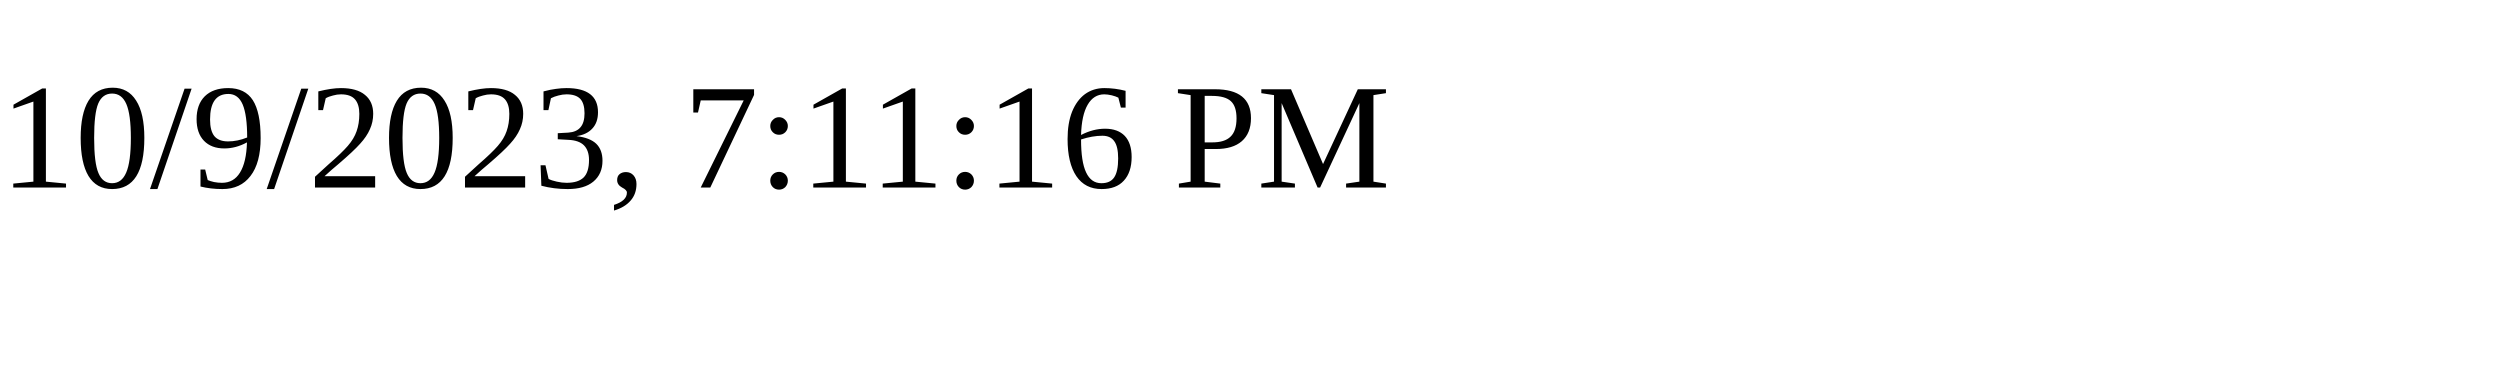
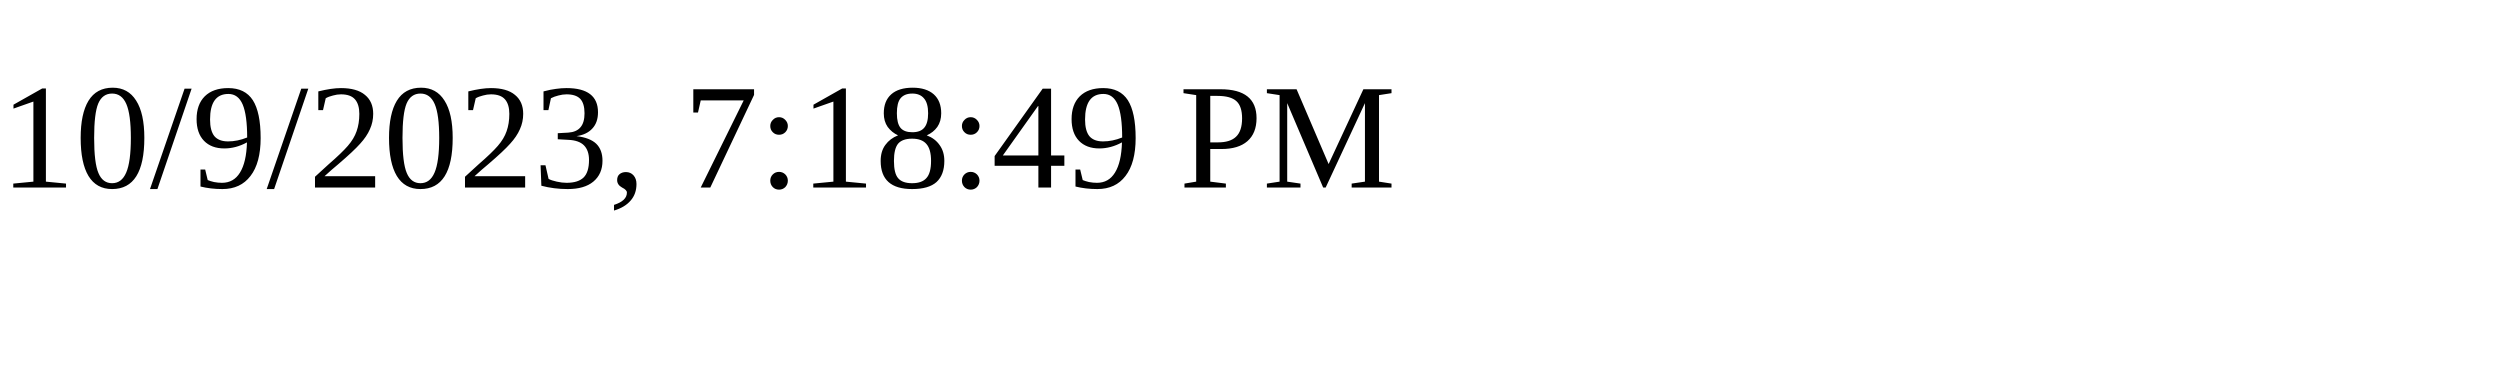
<svg xmlns="http://www.w3.org/2000/svg" height="30" width="200">
-   <text x="0" y="15">10/9/2023, 7:11:16 PM</text>
+   <text x="0" y="15">10/9/2023, 7:18:49 PM</text>
</svg>
